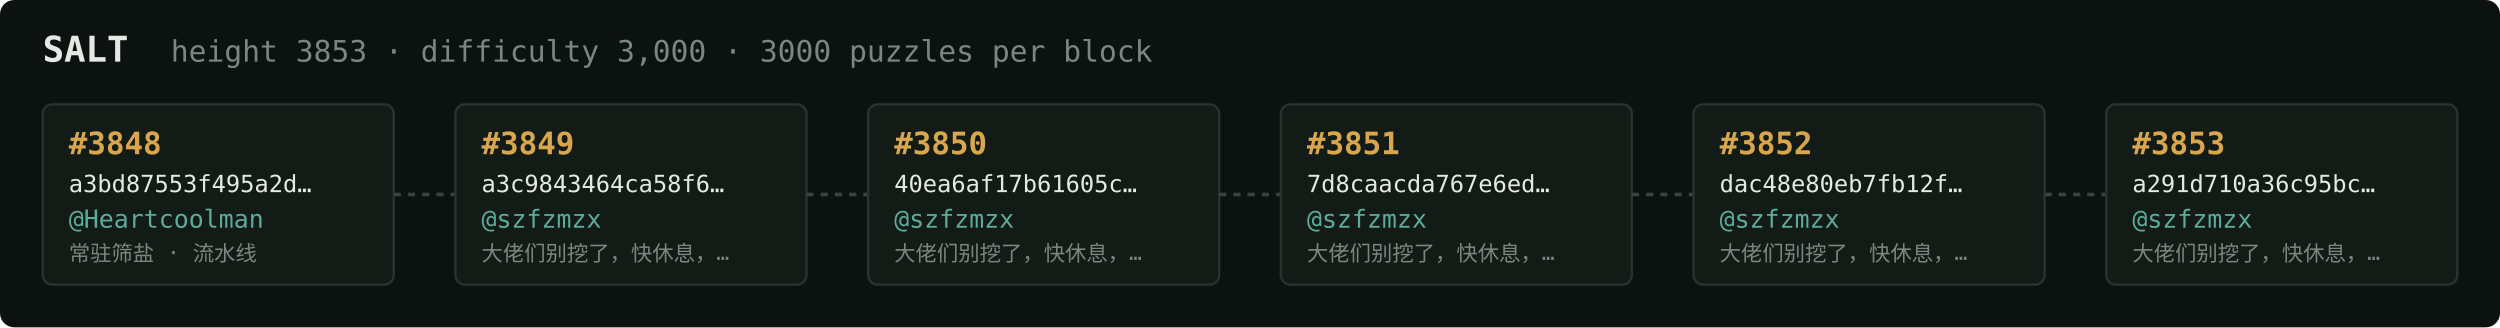
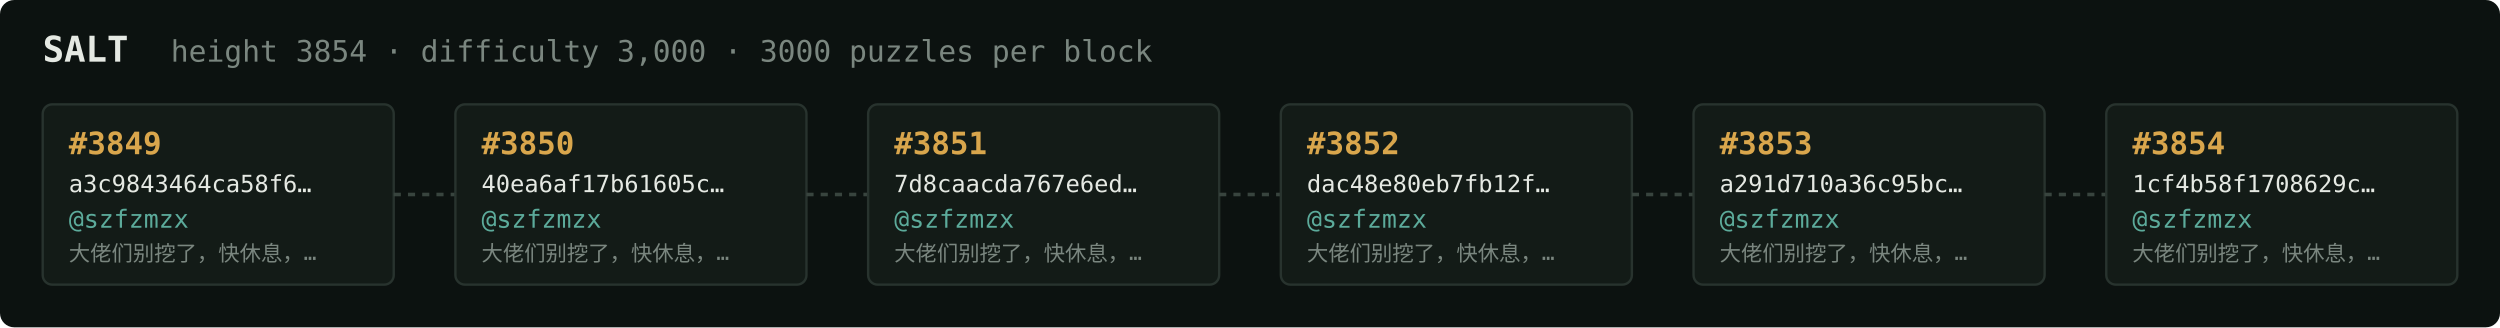
<svg xmlns="http://www.w3.org/2000/svg" width="1054" height="138" viewBox="0 0 1054 138" font-family="ui-monospace,SFMono-Regular,Menlo,monospace">
  <rect fill="#0c1210" width="1054" height="138" rx="6" />
  <text x="18" y="26" fill="#e5e9e3" font-size="15" font-weight="700">SALT</text>
-   <text x="72" y="26" fill="#7a867f" font-size="12.5">height 3853 · difficulty 3,000 · 3000 puzzles per block</text>
+   <text x="72" y="26" fill="#7a867f" font-size="12.5">height 3854 · difficulty 3,000 · 3000 puzzles per block</text>
  <rect x="18" y="44" width="148" height="76" rx="4" fill="#131b17" stroke="#28332e" stroke-width="1" />
-   <text x="29" y="65" fill="#d9a64c" font-size="13" font-weight="700">#3848</text>
-   <text x="29" y="81" fill="#e5e9e3" font-size="10">a3bd87553f495a2d…</text>
-   <text x="29" y="96" fill="#5cab9b" font-size="10.5">@Heartcoolman</text>
-   <text x="29" y="110" fill="#7a867f" font-size="9">常驻筛盐 · 流水线</text>
+   <text x="29" y="65" fill="#d9a64c" font-size="13" font-weight="700">#3849</text>
+   <text x="29" y="81" fill="#e5e9e3" font-size="10">a3c9843464ca58f6…</text>
+   <text x="29" y="96" fill="#5cab9b" font-size="10.5">@szfzmzx</text>
+   <text x="29" y="110" fill="#7a867f" font-size="9">大佬们别挖了，快休息，…</text>
  <line x1="166" y1="82.0" x2="192" y2="82.0" stroke="#38443e" stroke-width="1.5" stroke-dasharray="3 3" />
  <rect x="192" y="44" width="148" height="76" rx="4" fill="#131b17" stroke="#28332e" stroke-width="1" />
-   <text x="203" y="65" fill="#d9a64c" font-size="13" font-weight="700">#3849</text>
-   <text x="203" y="81" fill="#e5e9e3" font-size="10">a3c9843464ca58f6…</text>
+   <text x="203" y="65" fill="#d9a64c" font-size="13" font-weight="700">#3850</text>
+   <text x="203" y="81" fill="#e5e9e3" font-size="10">40ea6af17b61605c…</text>
  <text x="203" y="96" fill="#5cab9b" font-size="10.5">@szfzmzx</text>
  <text x="203" y="110" fill="#7a867f" font-size="9">大佬们别挖了，快休息，…</text>
  <line x1="340" y1="82.0" x2="366" y2="82.0" stroke="#38443e" stroke-width="1.5" stroke-dasharray="3 3" />
  <rect x="366" y="44" width="148" height="76" rx="4" fill="#131b17" stroke="#28332e" stroke-width="1" />
-   <text x="377" y="65" fill="#d9a64c" font-size="13" font-weight="700">#3850</text>
-   <text x="377" y="81" fill="#e5e9e3" font-size="10">40ea6af17b61605c…</text>
+   <text x="377" y="65" fill="#d9a64c" font-size="13" font-weight="700">#3851</text>
+   <text x="377" y="81" fill="#e5e9e3" font-size="10">7d8caacda767e6ed…</text>
  <text x="377" y="96" fill="#5cab9b" font-size="10.5">@szfzmzx</text>
  <text x="377" y="110" fill="#7a867f" font-size="9">大佬们别挖了，快休息，…</text>
  <line x1="514" y1="82.0" x2="540" y2="82.0" stroke="#38443e" stroke-width="1.5" stroke-dasharray="3 3" />
  <rect x="540" y="44" width="148" height="76" rx="4" fill="#131b17" stroke="#28332e" stroke-width="1" />
-   <text x="551" y="65" fill="#d9a64c" font-size="13" font-weight="700">#3851</text>
-   <text x="551" y="81" fill="#e5e9e3" font-size="10">7d8caacda767e6ed…</text>
+   <text x="551" y="65" fill="#d9a64c" font-size="13" font-weight="700">#3852</text>
+   <text x="551" y="81" fill="#e5e9e3" font-size="10">dac48e80eb7fb12f…</text>
  <text x="551" y="96" fill="#5cab9b" font-size="10.5">@szfzmzx</text>
  <text x="551" y="110" fill="#7a867f" font-size="9">大佬们别挖了，快休息，…</text>
  <line x1="688" y1="82.0" x2="714" y2="82.0" stroke="#38443e" stroke-width="1.5" stroke-dasharray="3 3" />
  <rect x="714" y="44" width="148" height="76" rx="4" fill="#131b17" stroke="#28332e" stroke-width="1" />
-   <text x="725" y="65" fill="#d9a64c" font-size="13" font-weight="700">#3852</text>
-   <text x="725" y="81" fill="#e5e9e3" font-size="10">dac48e80eb7fb12f…</text>
+   <text x="725" y="65" fill="#d9a64c" font-size="13" font-weight="700">#3853</text>
+   <text x="725" y="81" fill="#e5e9e3" font-size="10">a291d710a36c95bc…</text>
  <text x="725" y="96" fill="#5cab9b" font-size="10.5">@szfzmzx</text>
  <text x="725" y="110" fill="#7a867f" font-size="9">大佬们别挖了，快休息，…</text>
  <line x1="862" y1="82.0" x2="888" y2="82.0" stroke="#38443e" stroke-width="1.5" stroke-dasharray="3 3" />
  <rect x="888" y="44" width="148" height="76" rx="4" fill="#131b17" stroke="#28332e" stroke-width="1" />
-   <text x="899" y="65" fill="#d9a64c" font-size="13" font-weight="700">#3853</text>
-   <text x="899" y="81" fill="#e5e9e3" font-size="10">a291d710a36c95bc…</text>
+   <text x="899" y="65" fill="#d9a64c" font-size="13" font-weight="700">#3854</text>
+   <text x="899" y="81" fill="#e5e9e3" font-size="10">1cf4b58f1708629c…</text>
  <text x="899" y="96" fill="#5cab9b" font-size="10.5">@szfzmzx</text>
  <text x="899" y="110" fill="#7a867f" font-size="9">大佬们别挖了，快休息，…</text>
</svg>
